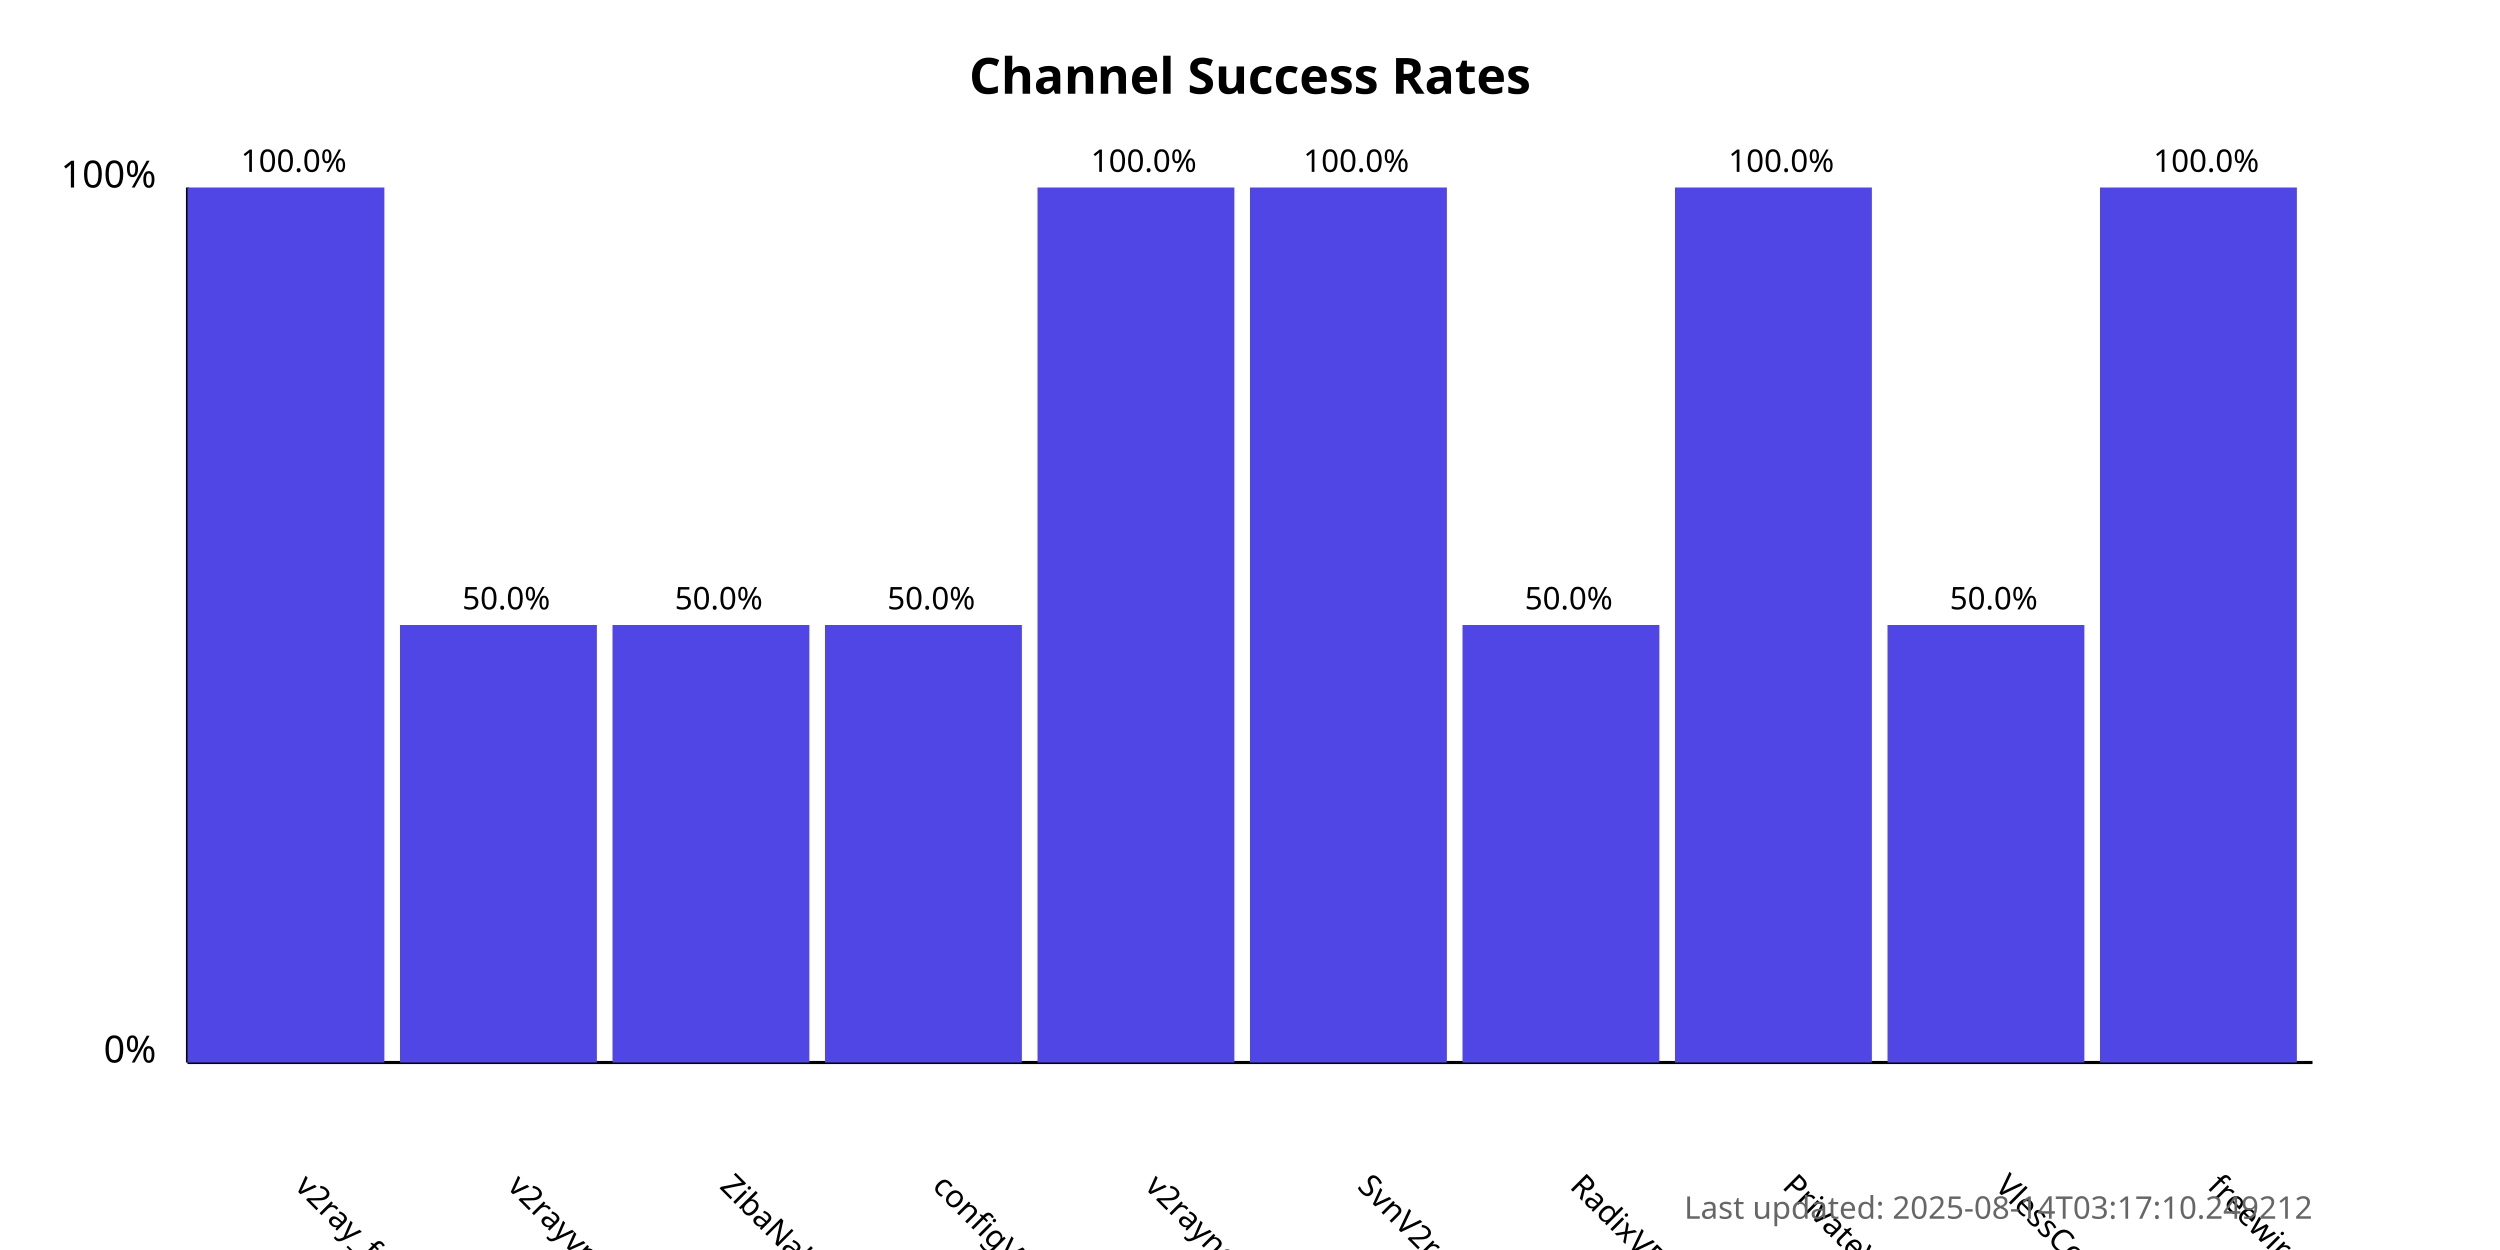
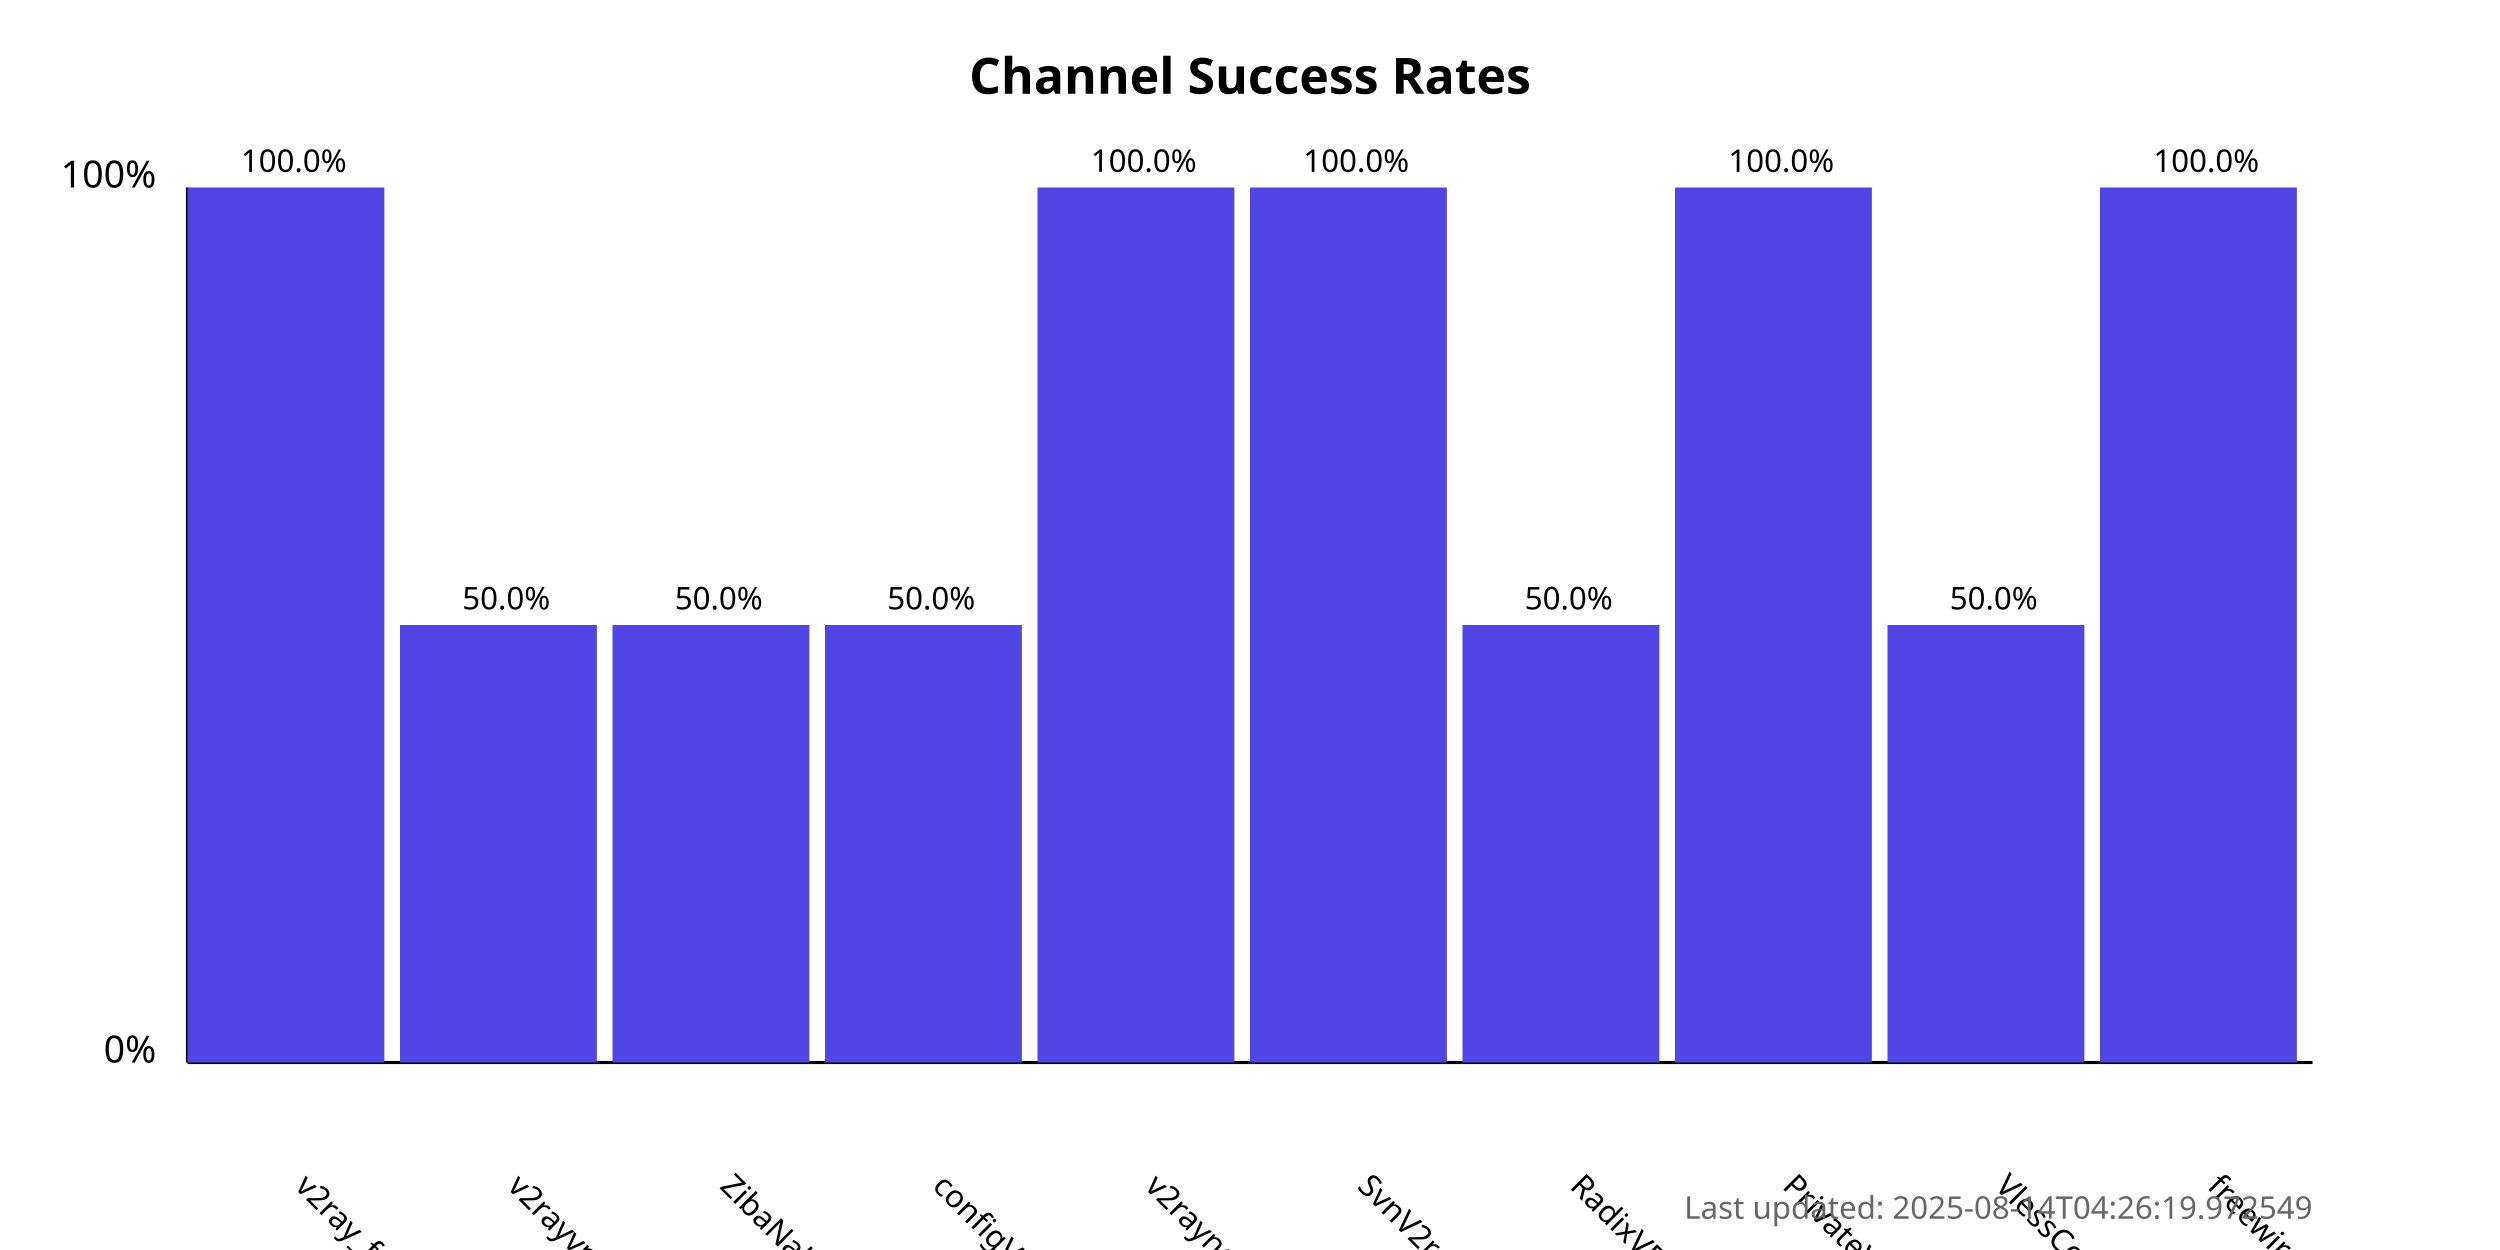
<svg xmlns="http://www.w3.org/2000/svg" width="800" height="400">
  <style>
            .chart-title { font: bold 16px sans-serif; }
            .axis-label { font: 12px sans-serif; }
            .tick-label { font: 10px sans-serif; }
            .bar { fill: #4f46e5; }
            .bar:hover { fill: #6366f1; }
            .timestamp { font: 10px sans-serif; fill: #666; }
        </style>
  <text x="400.0" y="30" text-anchor="middle" class="chart-title">
            Channel Success Rates
        </text>
  <line x1="60" y1="340" x2="60" y2="60" stroke="black" stroke-width="1" />
  <line x1="60" y1="340" x2="740" y2="340" stroke="black" stroke-width="1" />
  <text x="50" y="340" text-anchor="end" class="axis-label">0%</text>
  <text x="50" y="60" text-anchor="end" class="axis-label">100%</text>
  <g>
    <rect x="60" y="60.0" width="63.0" height="280.0" class="bar" />
    <text x="94.0" y="380" transform="rotate(45, 94.0, 380)" text-anchor="start" class="tick-label">
                v2ray_free_conf
            </text>
    <text x="94.0" y="55.0" text-anchor="middle" class="tick-label">
                100.0%
            </text>
  </g>
  <g>
    <rect x="128.0" y="200.0" width="63.0" height="140.0" class="bar" />
    <text x="162.0" y="380" transform="rotate(45, 162.0, 380)" text-anchor="start" class="tick-label">
                v2rayvpno
            </text>
    <text x="162.0" y="195.0" text-anchor="middle" class="tick-label">
                50.0%
            </text>
  </g>
  <g>
    <rect x="196.0" y="200.0" width="63.0" height="140.0" class="bar" />
    <text x="230.0" y="380" transform="rotate(45, 230.0, 380)" text-anchor="start" class="tick-label">
                ZibaNabz
            </text>
    <text x="230.0" y="195.0" text-anchor="middle" class="tick-label">
                50.0%
            </text>
  </g>
  <g>
    <rect x="264.0" y="200.0" width="63.0" height="140.0" class="bar" />
    <text x="298.0" y="380" transform="rotate(45, 298.0, 380)" text-anchor="start" class="tick-label">
                configV2rayForFree
            </text>
    <text x="298.0" y="195.0" text-anchor="middle" class="tick-label">
                50.0%
            </text>
  </g>
  <g>
    <rect x="332.0" y="60.0" width="63.0" height="280.0" class="bar" />
    <text x="366.0" y="380" transform="rotate(45, 366.0, 380)" text-anchor="start" class="tick-label">
                v2rayngvpn
            </text>
    <text x="366.0" y="55.0" text-anchor="middle" class="tick-label">
                100.0%
            </text>
  </g>
  <g>
    <rect x="400.0" y="60.0" width="63.0" height="280.0" class="bar" />
    <text x="434.0" y="380" transform="rotate(45, 434.0, 380)" text-anchor="start" class="tick-label">
                SvnV2ray
            </text>
    <text x="434.0" y="55.0" text-anchor="middle" class="tick-label">
                100.0%
            </text>
  </g>
  <g>
    <rect x="468.0" y="200.0" width="63.0" height="140.0" class="bar" />
    <text x="502.0" y="380" transform="rotate(45, 502.0, 380)" text-anchor="start" class="tick-label">
                RadixVPN
            </text>
    <text x="502.0" y="195.0" text-anchor="middle" class="tick-label">
                50.0%
            </text>
  </g>
  <g>
    <rect x="536.0" y="60.0" width="63.0" height="280.0" class="bar" />
    <text x="570.0" y="380" transform="rotate(45, 570.0, 380)" text-anchor="start" class="tick-label">
                PrivateVPNs
            </text>
    <text x="570.0" y="55.0" text-anchor="middle" class="tick-label">
                100.0%
            </text>
  </g>
  <g>
    <rect x="604.0" y="200.0" width="63.0" height="140.0" class="bar" />
    <text x="638.0" y="380" transform="rotate(45, 638.0, 380)" text-anchor="start" class="tick-label">
                VlessConfig
            </text>
    <text x="638.0" y="195.0" text-anchor="middle" class="tick-label">
                50.0%
            </text>
  </g>
  <g>
    <rect x="672.0" y="60.0" width="63.0" height="280.0" class="bar" />
    <text x="706.0" y="380" transform="rotate(45, 706.0, 380)" text-anchor="start" class="tick-label">
                freewireguard
            </text>
    <text x="706.0" y="55.0" text-anchor="middle" class="tick-label">
                100.0%
            </text>
  </g>
  <text x="740" y="390" text-anchor="end" class="timestamp">
-             Last updated: 2025-08-14T03:17:10.249212
+             Last updated: 2025-08-14T04:26:19.972549
        </text>
</svg>
